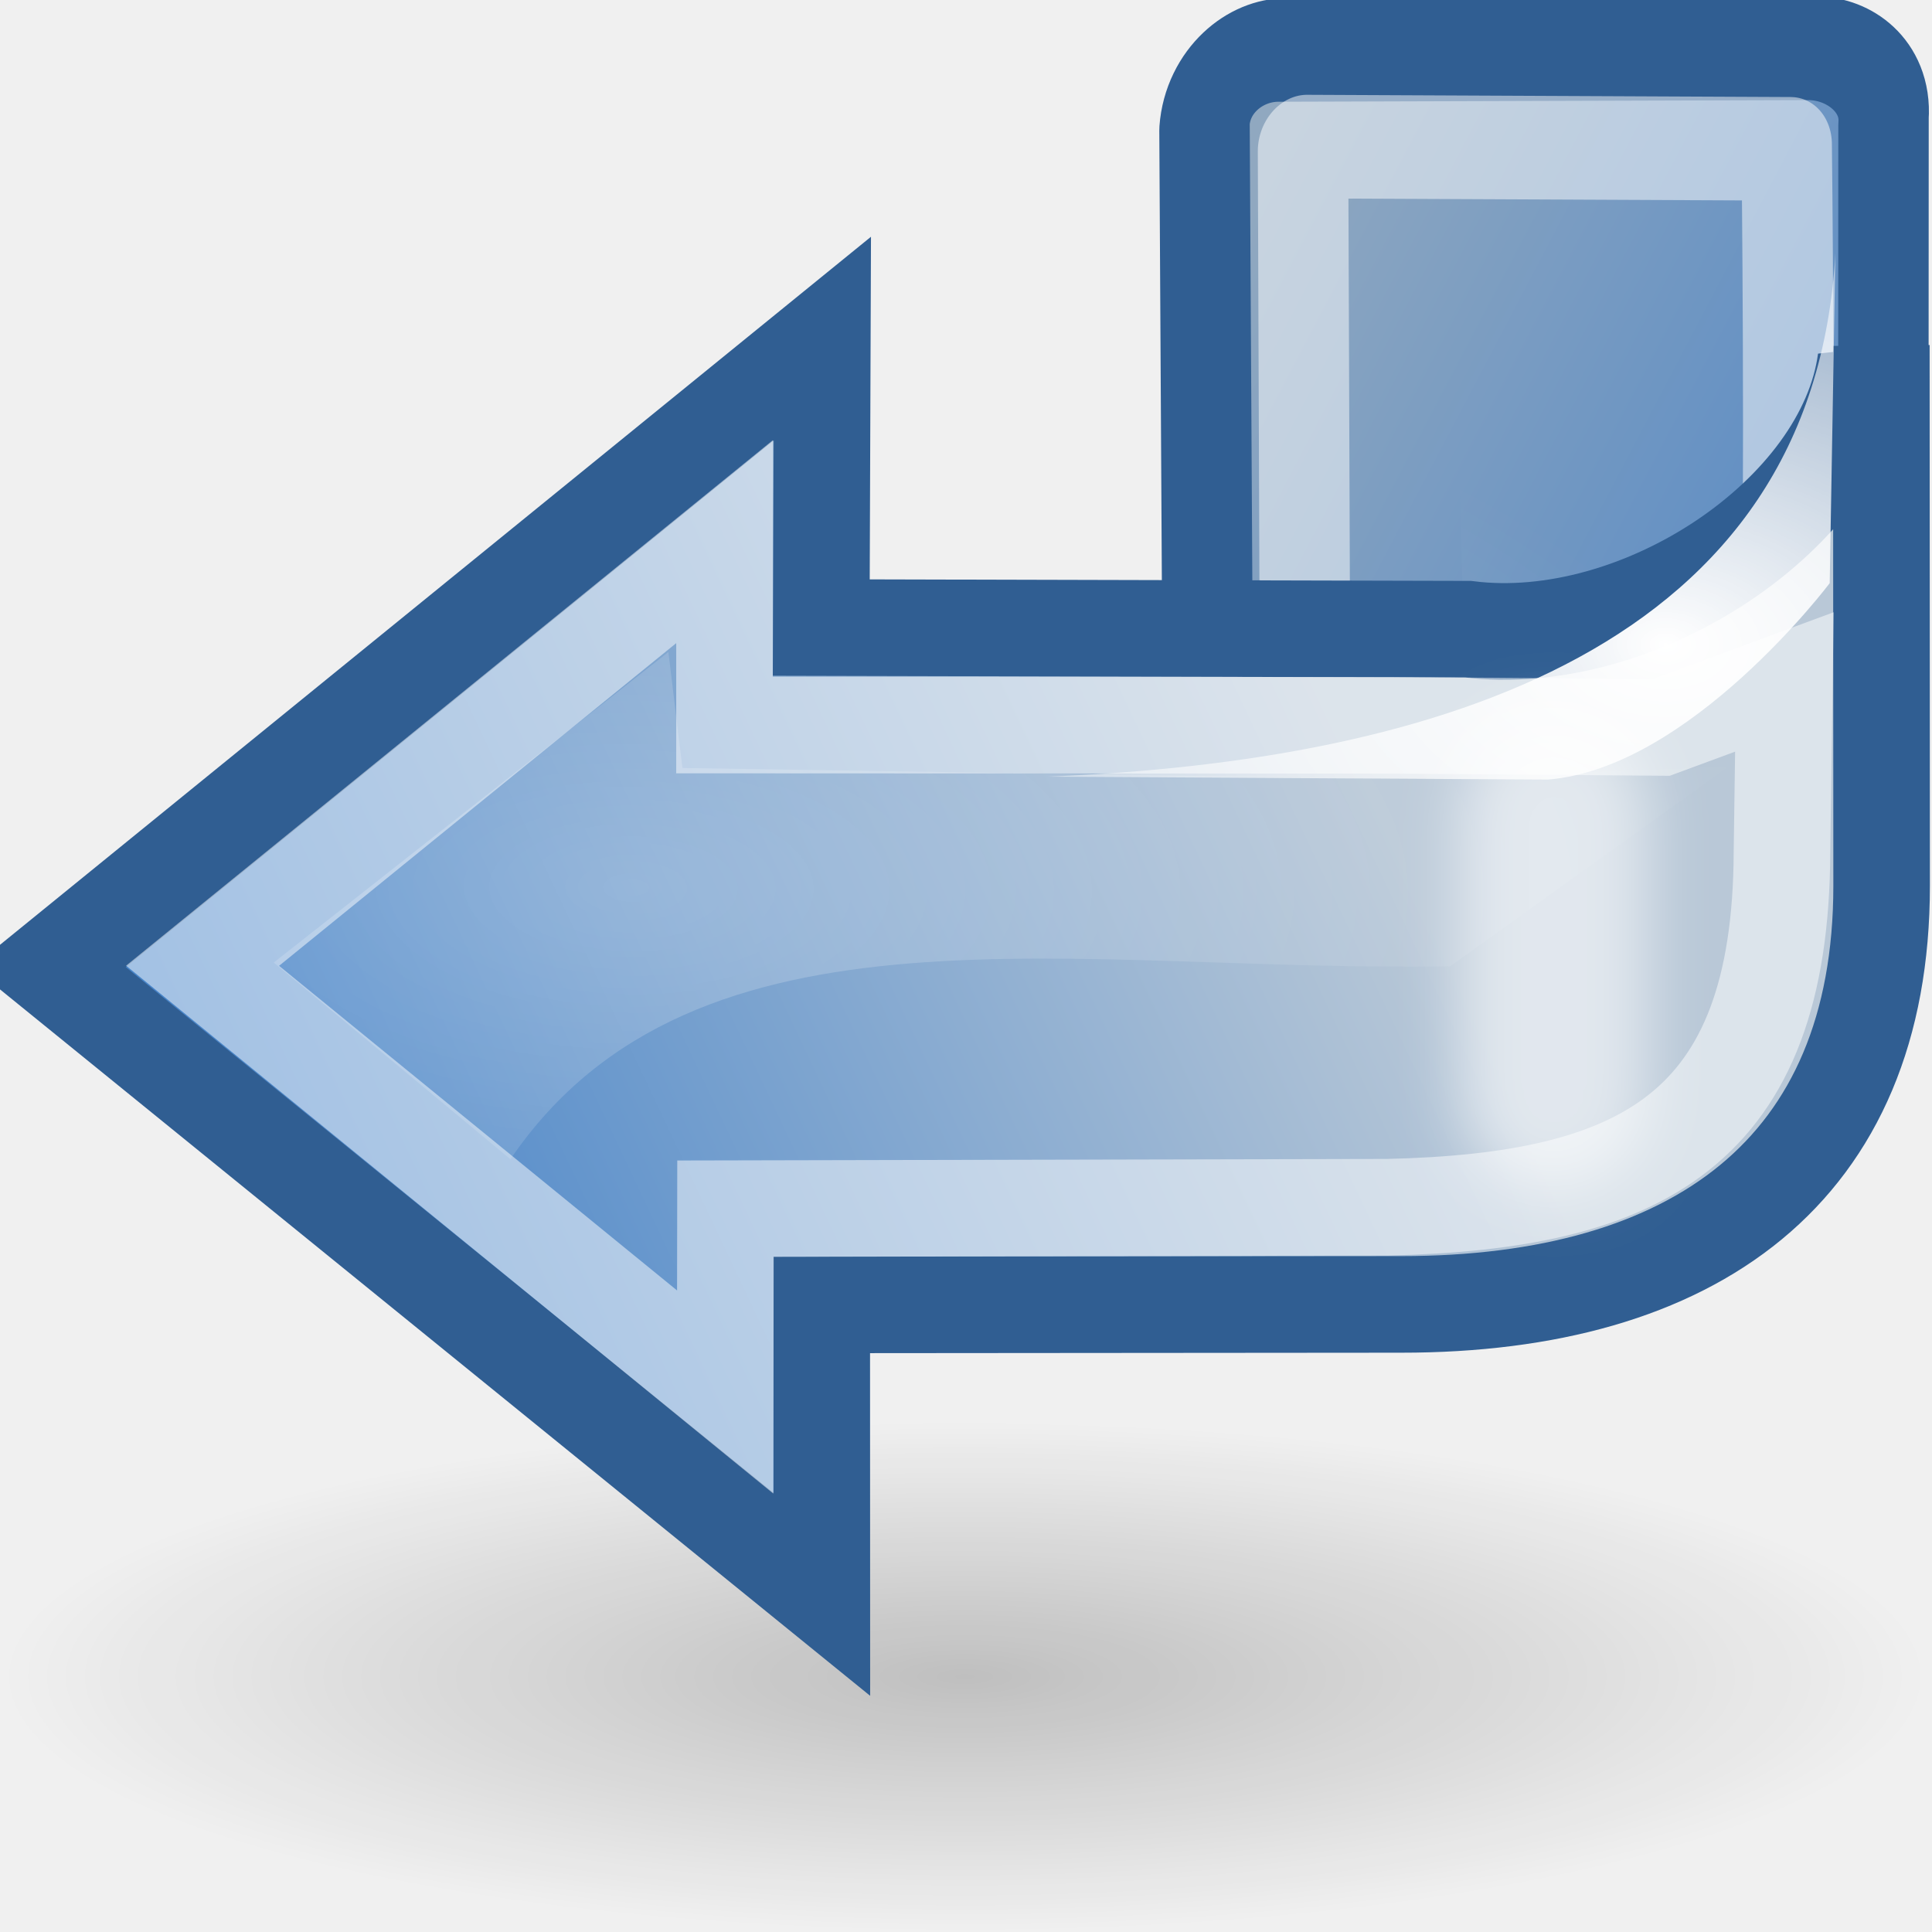
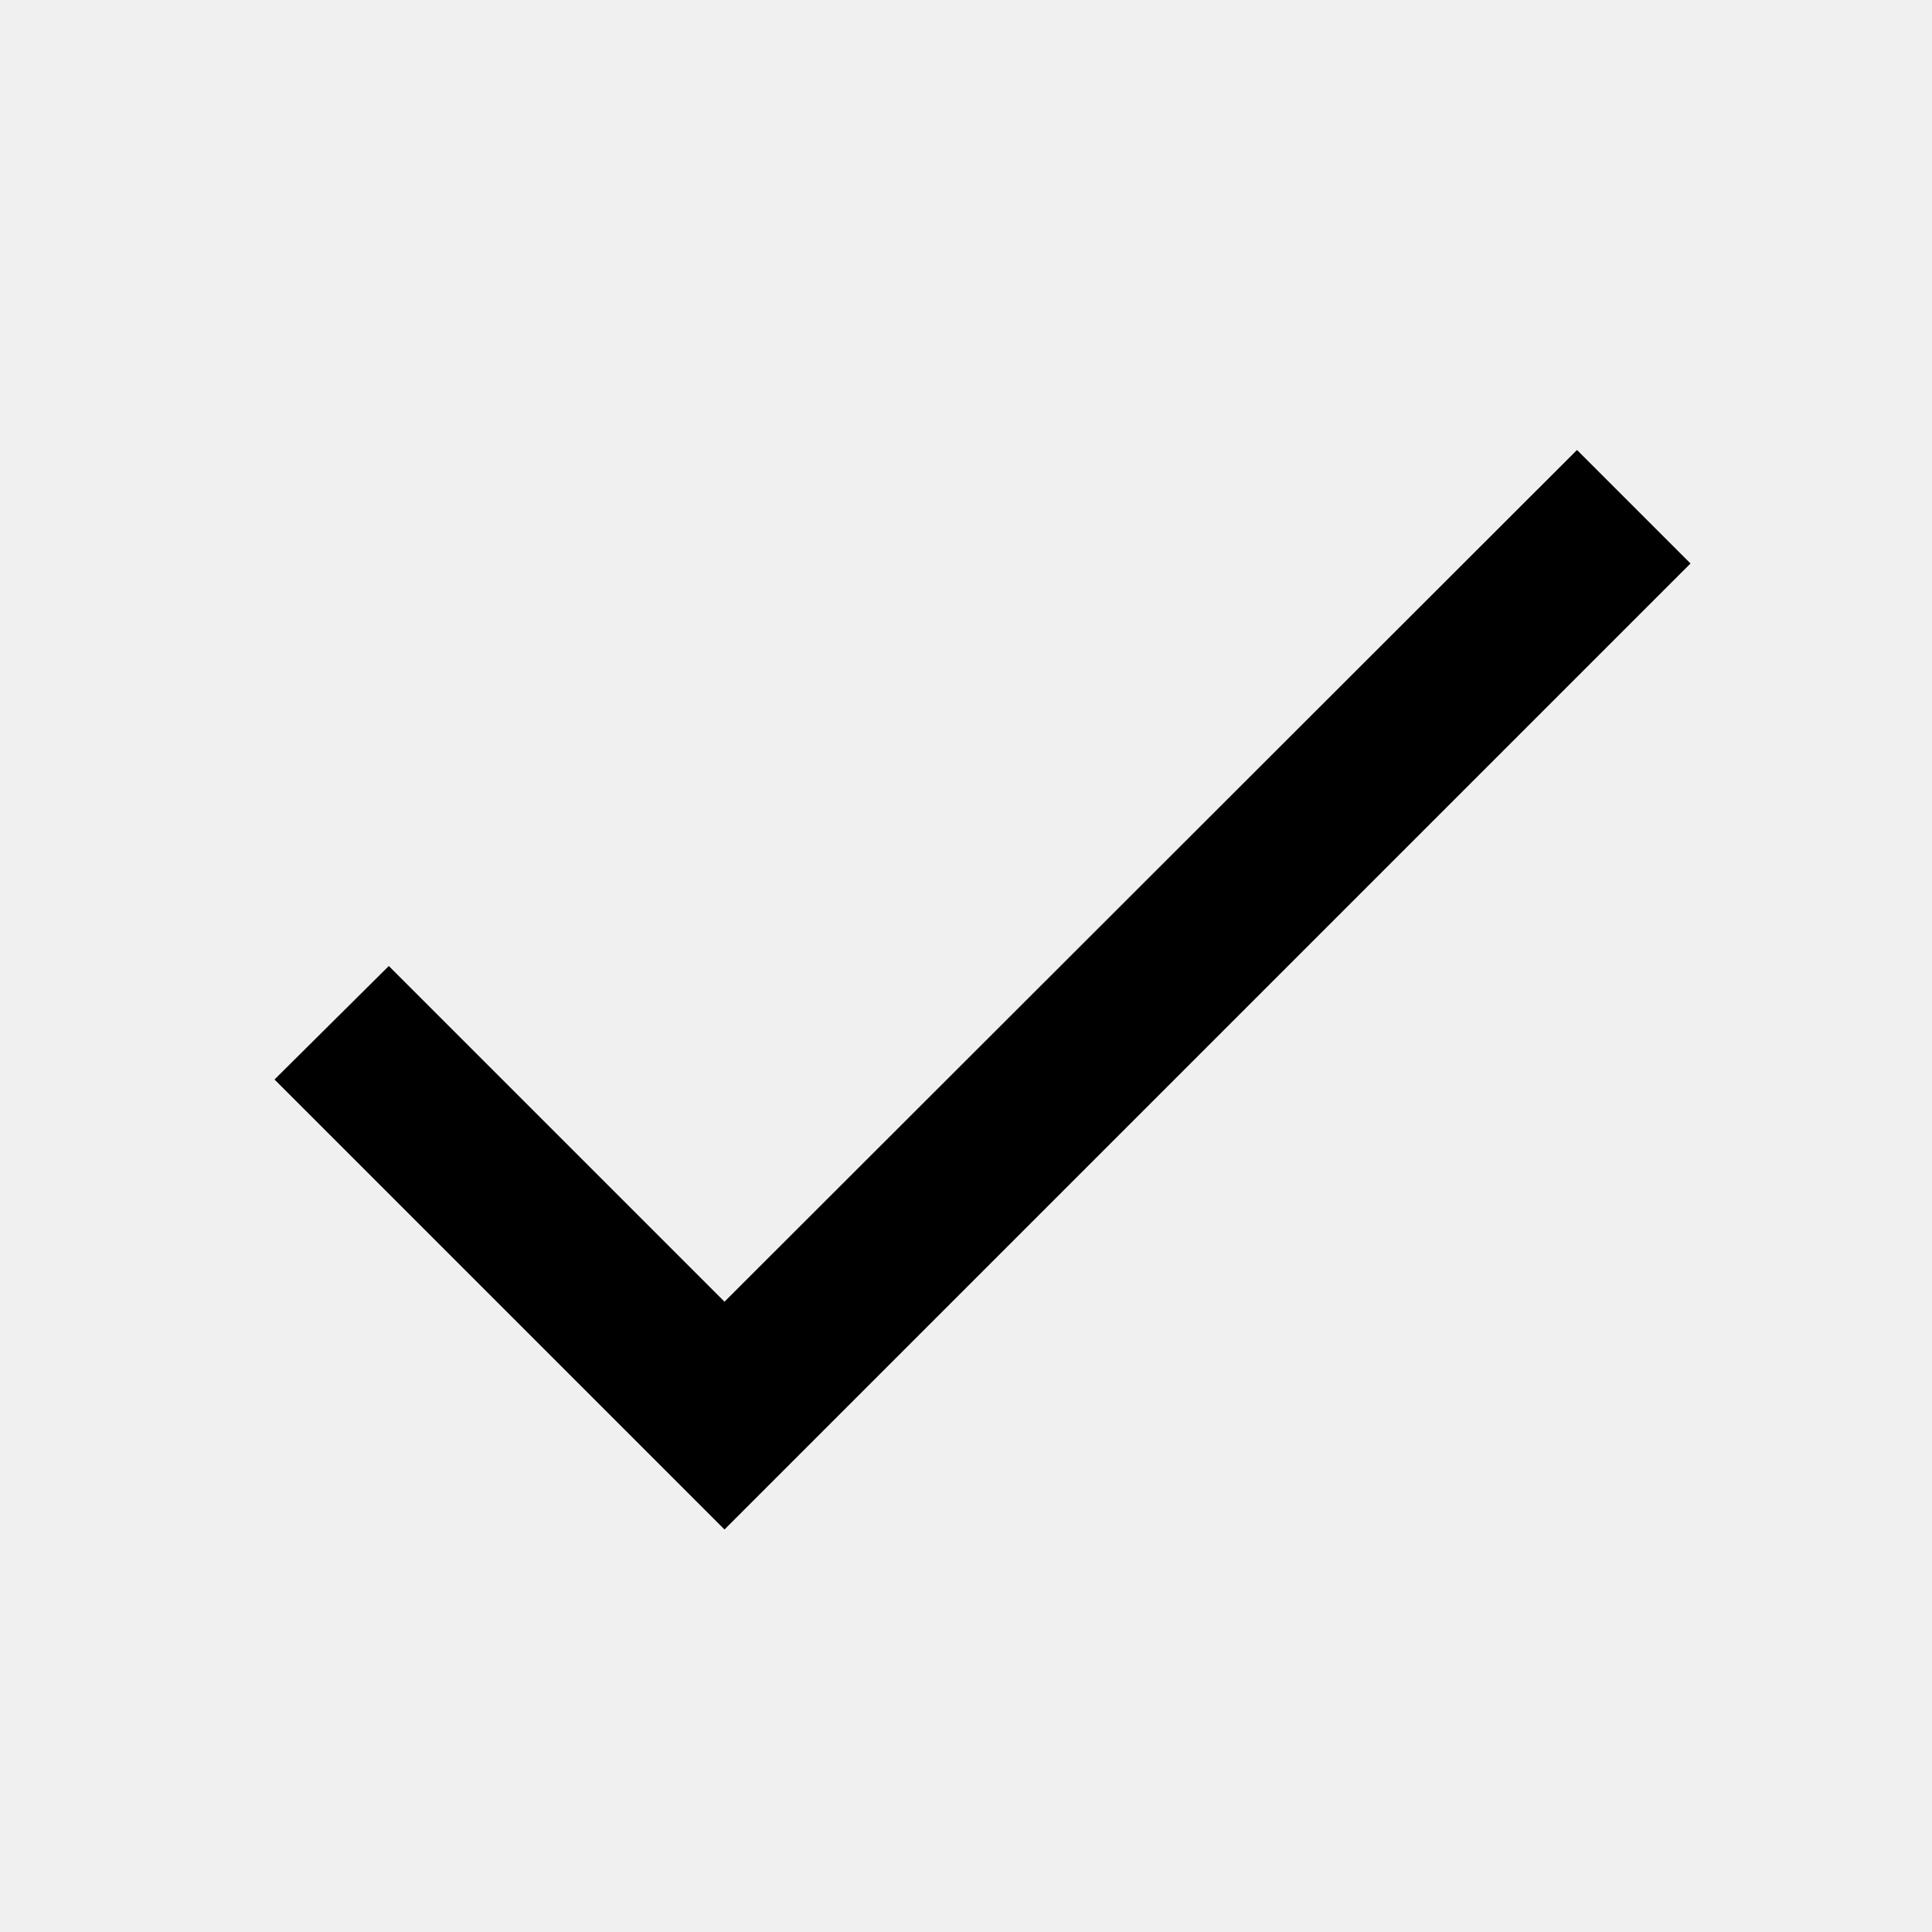
- <svg xmlns="http://www.w3.org/2000/svg" xmlns:xlink="http://www.w3.org/1999/xlink" id="svg11300" height="20" width="20" viewBox="0 0 20 20" version="1.0">
-   <defs id="defs3">
-     <linearGradient id="linearGradient5337">
-       <stop style="stop-color:#ffffff;stop-opacity:1;" offset="0" id="stop5339" />
-       <stop style="stop-color:#ffffff;stop-opacity:0;" offset="1" id="stop5341" />
-     </linearGradient>
-     <radialGradient xlink:href="#linearGradient5315" id="radialGradient5295" gradientUnits="userSpaceOnUse" gradientTransform="matrix(-8.5859521e-4,-0.3652529,-0.7501831,-5.1008979e-3,6.001185,-8.391952)" cx="-140.264" cy="-10.234" fx="-140.264" fy="-10.234" r="16.201" />
-     <linearGradient id="linearGradient3342">
-       <stop style="stop-color:#90a8c0;stop-opacity:1;" offset="0" id="stop3344" />
-       <stop style="stop-color:#588ac4;stop-opacity:1;" offset="1" id="stop3346" />
-     </linearGradient>
-     <linearGradient id="linearGradient5315">
-       <stop style="stop-color:#ffffff;stop-opacity:0.364" offset="0" id="stop5317" />
-       <stop style="stop-color:#ffffff;stop-opacity:0;" offset="1" id="stop5319" />
-     </linearGradient>
-     <radialGradient xlink:href="#linearGradient8650" id="radialGradient7994" cx="16.621" cy="-29.735" fx="16.621" fy="-29.735" r="16.5" gradientTransform="matrix(-2.193185,-5.372224e-4,-2.626836e-4,0.916667,44.5004,59.29963)" gradientUnits="userSpaceOnUse" />
-     <linearGradient id="linearGradient8662">
-       <stop id="stop8664" offset="0" style="stop-color:#000000;stop-opacity:1;" />
-       <stop id="stop8666" offset="1" style="stop-color:#000000;stop-opacity:0;" />
-     </linearGradient>
-     <linearGradient id="linearGradient8650">
-       <stop id="stop8652" offset="0" style="stop-color:#ffffff;stop-opacity:0.701;" />
-       <stop id="stop8654" offset="1" style="stop-color:#ffffff;stop-opacity:0;" />
-     </linearGradient>
-     <radialGradient xlink:href="#linearGradient1731" id="radialGradient1441" gradientUnits="userSpaceOnUse" gradientTransform="matrix(0,0.843022,-1.020168,0,46.39357,1.413854)" cx="34.664" cy="20.321" fx="34.664" fy="20.321" r="16.956" />
-     <radialGradient xlink:href="#linearGradient8662" id="radialGradient1444" gradientUnits="userSpaceOnUse" gradientTransform="matrix(1,0,0,0.536723,0,16.87306)" cx="24.837" cy="36.421" fx="24.837" fy="36.421" r="15.645" />
-     <radialGradient xlink:href="#linearGradient8650" id="radialGradient10491" gradientUnits="userSpaceOnUse" gradientTransform="matrix(0,2.046729,1.55761,0,2.91297,-22.93354)" cx="15.987" cy="1.535" fx="15.987" fy="1.535" r="17.171" />
-     <radialGradient xlink:href="#linearGradient1731" id="radialGradient11961" cx="13.905" cy="36.436" fx="13.905" fy="36.436" r="16.506" gradientTransform="matrix(0.999669,-4.782903e-3,3.785304e-3,0.791668,-0.221863,10.41377)" gradientUnits="userSpaceOnUse" />
-     <linearGradient gradientUnits="userSpaceOnUse" y2="29.62" x2="9.899" y1="10.523" x1="9.899" id="linearGradient1723" xlink:href="#linearGradient1725" />
-     <linearGradient y2="21.214" x2="28.844" y1="18.058" x1="27.906" gradientTransform="translate(-44.14365,-18.7803)" gradientUnits="userSpaceOnUse" id="linearGradient1721" xlink:href="#linearGradient1737" />
-     <linearGradient y2="28" x2="28.625" y1="25.297" x1="28.625" gradientTransform="matrix(1,0,0,0.876289,1.084646,3.151418)" gradientUnits="userSpaceOnUse" id="linearGradient1719" xlink:href="#linearGradient4882" />
-     <linearGradient y2="30.828" x2="28.422" y1="37.766" x1="28.513" gradientTransform="translate(1.084646,0)" gradientUnits="userSpaceOnUse" id="linearGradient1717" xlink:href="#linearGradient4892" />
-     <radialGradient r="7.5" fy="36.909" fx="28.062" cy="36.909" cx="28.062" gradientTransform="matrix(1,0,0,1.28125,1.084646,-9.461426)" gradientUnits="userSpaceOnUse" id="radialGradient1715" xlink:href="#linearGradient4872" />
-     <linearGradient y2="20.906" x2="24.673" y1="20.906" x1="22.062" gradientTransform="translate(1.084646,0)" gradientUnits="userSpaceOnUse" id="linearGradient1713" xlink:href="#linearGradient4910" />
-     <radialGradient r="8.766" fy="67.502" fx="12.576" cy="67.502" cx="12.576" gradientTransform="scale(1.925808,0.519262)" gradientUnits="userSpaceOnUse" id="radialGradient1711" xlink:href="#linearGradient2454" />
-     <linearGradient y2="11.407" x2="17.28" y1="11.54" x1="16.529" gradientTransform="translate(-52.2071,13.3483)" gradientUnits="userSpaceOnUse" id="linearGradient1709" xlink:href="#linearGradient2399" />
-     <linearGradient y2="14.876" x2="20.727" y1="15.23" x1="19.49" gradientTransform="translate(-52.2071,13.3483)" gradientUnits="userSpaceOnUse" id="linearGradient1707" xlink:href="#linearGradient2399" />
-     <linearGradient y2="7.719" x2="21.688" y1="12.094" x1="21.688" gradientTransform="translate(-102.0821,-10.1517)" gradientUnits="userSpaceOnUse" id="linearGradient1705" xlink:href="#linearGradient1731" />
-     <linearGradient id="linearGradient2399">
-       <stop style="stop-color:#ffffff;stop-opacity:1;" offset="0" id="stop2401" />
-       <stop style="stop-color:#ffffff;stop-opacity:0;" offset="1" id="stop2403" />
-     </linearGradient>
-     <linearGradient id="linearGradient4910">
-       <stop style="stop-color:#6a6352;stop-opacity:1;" offset="0" id="stop4912" />
-       <stop style="stop-color:#3b372e;stop-opacity:1;" offset="1" id="stop4914" />
-     </linearGradient>
-     <linearGradient id="linearGradient4892">
-       <stop style="stop-color:#ffffff;stop-opacity:1;" offset="0" id="stop4894" />
-       <stop style="stop-color:#ffffff;stop-opacity:0;" offset="1" id="stop4896" />
-     </linearGradient>
-     <linearGradient id="linearGradient4882">
-       <stop style="stop-color:#e7e5e0;stop-opacity:1;" offset="0" id="stop4884" />
-       <stop style="stop-color:#ffffff;stop-opacity:1;" offset="1" id="stop4886" />
-     </linearGradient>
-     <linearGradient id="linearGradient4872">
-       <stop style="stop-color:#e5d28f;stop-opacity:1;" offset="0" id="stop4874" />
-       <stop style="stop-color:#ab8f2a;stop-opacity:1;" offset="1" id="stop4876" />
-     </linearGradient>
-     <linearGradient id="linearGradient2454">
-       <stop style="stop-color:#000000;stop-opacity:1;" offset="0" id="stop2456" />
-       <stop style="stop-color:#000000;stop-opacity:0;" offset="1" id="stop2458" />
-     </linearGradient>
-     <radialGradient gradientUnits="userSpaceOnUse" gradientTransform="matrix(1,-2.301335e-6,-6.522924e-8,0.297873,3.664127e-2,28.97356)" r="23.5" fy="40.375" fx="23.963" cy="40.375" cx="23.963" id="radialGradient2801" xlink:href="#linearGradient2795" />
-     <radialGradient gradientUnits="userSpaceOnUse" gradientTransform="matrix(2.433191,0.47803,-0.122315,0.689847,-471.9676,-99.8799)" r="20" fy="16.235" fx="197.48" cy="16.235" cx="197.48" id="radialGradient2303" xlink:href="#linearGradient2295" />
-     <linearGradient gradientTransform="matrix(1,0,0,0.998304,-190,-22.89582)" gradientUnits="userSpaceOnUse" y2="56.877" x2="207.717" y1="62" x1="207.717" id="linearGradient4224" xlink:href="#linearGradient4218" />
-     <linearGradient gradientTransform="matrix(1,0,0,0.975295,-190,-22.63779)" gradientUnits="userSpaceOnUse" y2="64.947" x2="221.399" y1="64.193" x1="221.399" id="linearGradient4093" xlink:href="#linearGradient4087" />
-     <linearGradient gradientTransform="matrix(1,0,0,0.975295,-190,-22.63779)" gradientUnits="userSpaceOnUse" y2="64.954" x2="206.507" y1="63.915" x1="206.47" id="linearGradient4085" xlink:href="#linearGradient4079" />
-     <radialGradient gradientUnits="userSpaceOnUse" gradientTransform="matrix(0.899437,-1.184496e-5,0,8.969057e-2,-168.5196,34.65516)" r="21" fy="61.017" fx="210.765" cy="61.017" cx="210.765" id="radialGradient4071" xlink:href="#linearGradient4065" />
-     <linearGradient gradientTransform="matrix(1.002741,0,0,0.998021,-190.5863,-21.88717)" gradientUnits="userSpaceOnUse" y2="54.871" x2="218.194" y1="29.854" x1="198.253" id="linearGradient4053" xlink:href="#linearGradient2829" />
-     <linearGradient gradientTransform="matrix(0.999057,0,0,1.151023,-189.7906,-31.17189)" gradientUnits="userSpaceOnUse" y2="57.287" x2="217.75" y1="60.958" x1="217.75" id="linearGradient2289" xlink:href="#linearGradient2283" />
-     <linearGradient gradientTransform="matrix(0.999057,0,0,1.151023,-189.7906,-31.17189)" gradientUnits="userSpaceOnUse" y2="57.312" x2="219.625" y1="61.282" x1="219.625" id="linearGradient2281" xlink:href="#linearGradient2275" />
-     <linearGradient gradientTransform="matrix(0.999602,0,0,0.961422,-189.9119,-20.92669)" gradientUnits="userSpaceOnUse" y2="69.14" x2="192.618" y1="44.316" x1="192.618" id="linearGradient2213" xlink:href="#linearGradient2207" />
-     <linearGradient id="linearGradient2207">
-       <stop id="stop2209" offset="0" style="stop-color:#ffffff;stop-opacity:1;" />
-       <stop id="stop2211" offset="1" style="stop-color:#ffffff;stop-opacity:0;" />
-     </linearGradient>
-     <linearGradient id="linearGradient2275">
-       <stop id="stop2277" offset="0" style="stop-color:#555753" />
-       <stop id="stop2279" offset="1" style="stop-color:#2e3436" />
-     </linearGradient>
-     <linearGradient id="linearGradient2283">
-       <stop id="stop2285" offset="0" style="stop-color:#555753" />
-       <stop id="stop2287" offset="1" style="stop-color:#2e3436" />
-     </linearGradient>
-     <linearGradient id="linearGradient4065">
-       <stop id="stop4067" offset="0" style="stop-color:#d3d7cf" />
-       <stop id="stop4069" offset="1" style="stop-color:#555753" />
-     </linearGradient>
-     <linearGradient id="linearGradient4079">
-       <stop id="stop4081" offset="0" style="stop-color:#555753" />
-       <stop id="stop4083" offset="1" style="stop-color:#555753;stop-opacity:0;" />
-     </linearGradient>
-     <linearGradient id="linearGradient4087">
-       <stop id="stop4089" offset="0" style="stop-color:#555753" />
-       <stop id="stop4091" offset="1" style="stop-color:#2e3436;stop-opacity:0;" />
-     </linearGradient>
-     <linearGradient id="linearGradient4218">
-       <stop id="stop4220" offset="0" style="stop-color:#ffffff;stop-opacity:1;" />
-       <stop id="stop4222" offset="1" style="stop-color:#ffffff;stop-opacity:0;" />
-     </linearGradient>
-     <linearGradient id="linearGradient2295">
-       <stop id="stop2297" offset="0" style="stop-color:#ffffff;stop-opacity:1;" />
-       <stop id="stop2299" offset="1" style="stop-color:#ffffff;stop-opacity:0;" />
-     </linearGradient>
-     <linearGradient id="linearGradient2795">
-       <stop id="stop2797" offset="0" style="stop-color:#000000;stop-opacity:1;" />
-       <stop id="stop2799" offset="1" style="stop-color:#000000;stop-opacity:0;" />
-     </linearGradient>
-     <linearGradient id="linearGradient2829">
-       <stop style="stop-color:#babdb6" offset="0" id="stop2831" />
-       <stop style="stop-color:#eeeeec" offset="1" id="stop2833" />
-     </linearGradient>
-     <linearGradient id="linearGradient1725">
-       <stop style="stop-color:#555753" offset="0" id="stop1727" />
-       <stop style="stop-color:#babdb6" offset="1" id="stop1729" />
-     </linearGradient>
-     <linearGradient id="linearGradient1731">
-       <stop id="stop1733" offset="0" style="stop-color:#b9c8d7;stop-opacity:1;" />
-       <stop id="stop1735" offset="1" style="stop-color:#246fc4;stop-opacity:1;" />
-     </linearGradient>
-     <linearGradient id="linearGradient1737">
-       <stop id="stop1739" offset="0" style="stop-color:#f57900" />
-       <stop id="stop1741" offset="1" style="stop-color:#ce5c00" />
-     </linearGradient>
-     <radialGradient xlink:href="#linearGradient1731" id="radialGradient1527" gradientUnits="userSpaceOnUse" gradientTransform="matrix(0.843022,0,0,1.020168,4.41386,0.60644)" cx="22.588" cy="34.463" fx="22.588" fy="34.463" r="16.956" />
-     <linearGradient id="linearGradient1507">
-       <stop id="stop1509" offset="0" style="stop-color:#f57900" />
-       <stop id="stop1511" offset="1" style="stop-color:#ce5c00" />
-     </linearGradient>
-     <radialGradient r="17.171" fy="1.535" fx="15.987" cy="1.535" cx="15.987" gradientTransform="matrix(0,-2.046729,-1.55761,0,44.11559,66.93275)" gradientUnits="userSpaceOnUse" id="radialGradient1471" xlink:href="#linearGradient8650" />
-     <radialGradient r="16.956" fy="20.494" fx="35.293" cy="20.494" cx="35.293" gradientTransform="matrix(0,-0.843022,1.020168,0,0.606436,42.58614)" gradientUnits="userSpaceOnUse" id="radialGradient1469" xlink:href="#linearGradient1731" />
-     <radialGradient r="15.645" fy="36.421" fx="24.837" cy="36.421" cx="24.837" gradientTransform="matrix(1,0,0,0.536723,0,16.87306)" gradientUnits="userSpaceOnUse" id="radialGradient1503" xlink:href="#linearGradient8662" />
-     <linearGradient id="linearGradient1810">
-       <stop style="stop-color:#f57900" offset="0" id="stop1812" />
-       <stop style="stop-color:#ce5c00" offset="1" id="stop1814" />
-     </linearGradient>
-     <linearGradient id="linearGradient1756">
-       <stop style="stop-color:#555753" offset="0" id="stop1758" />
-       <stop style="stop-color:#2e3436" offset="1" id="stop1760" />
-     </linearGradient>
-     <linearGradient id="linearGradient1750">
-       <stop style="stop-color:#555753" offset="0" id="stop1752" />
-       <stop style="stop-color:#2e3436" offset="1" id="stop1754" />
-     </linearGradient>
-     <linearGradient xlink:href="#linearGradient2207" id="linearGradient1742" x1="192.618" y1="44.316" x2="192.618" y2="69.14" gradientUnits="userSpaceOnUse" gradientTransform="matrix(0.999602,0,0,0.961422,-189.9119,-20.92669)" />
-     <linearGradient xlink:href="#linearGradient2275" id="linearGradient1740" x1="219.625" y1="61.282" x2="219.625" y2="57.312" gradientUnits="userSpaceOnUse" gradientTransform="matrix(0.999057,0,0,1.151023,-189.7906,-31.17189)" />
-     <linearGradient xlink:href="#linearGradient2283" id="linearGradient1738" x1="217.75" y1="60.958" x2="217.75" y2="57.287" gradientUnits="userSpaceOnUse" gradientTransform="matrix(0.999057,0,0,1.151023,-189.7906,-31.17189)" />
-     <linearGradient xlink:href="#linearGradient2829" id="linearGradient1736" x1="198.253" y1="29.854" x2="218.194" y2="54.871" gradientUnits="userSpaceOnUse" gradientTransform="matrix(1.002741,0,0,0.998021,-190.5863,-21.88717)" />
-     <radialGradient xlink:href="#linearGradient4065" id="radialGradient1734" cx="210.765" cy="61.017" fx="210.765" fy="61.017" r="21" gradientTransform="matrix(0.899437,-1.184496e-5,0,8.969057e-2,-168.5196,34.65516)" gradientUnits="userSpaceOnUse" />
-     <linearGradient xlink:href="#linearGradient4079" id="linearGradient1732" x1="206.47" y1="63.915" x2="206.507" y2="64.954" gradientUnits="userSpaceOnUse" gradientTransform="matrix(1,0,0,0.975295,-190,-22.63779)" />
-     <linearGradient xlink:href="#linearGradient4087" id="linearGradient1730" x1="221.399" y1="64.193" x2="221.399" y2="64.947" gradientUnits="userSpaceOnUse" gradientTransform="matrix(1,0,0,0.975295,-190,-22.63779)" />
-     <linearGradient xlink:href="#linearGradient4218" id="linearGradient1728" x1="207.717" y1="62" x2="207.717" y2="56.877" gradientUnits="userSpaceOnUse" gradientTransform="matrix(1,0,0,0.998304,-190,-22.89582)" />
-     <radialGradient xlink:href="#linearGradient2295" id="radialGradient1726" cx="197.48" cy="16.235" fx="197.48" fy="16.235" r="20" gradientTransform="matrix(2.433191,0.47803,-0.122315,0.689847,-471.9676,-99.8799)" gradientUnits="userSpaceOnUse" />
-     <radialGradient xlink:href="#linearGradient2795" id="radialGradient1724" cx="23.963" cy="40.375" fx="23.963" fy="40.375" r="23.5" gradientTransform="matrix(1,-2.301335e-6,-6.522924e-8,0.297873,3.664127e-2,28.97356)" gradientUnits="userSpaceOnUse" />
-     <linearGradient id="linearGradient1712">
-       <stop id="stop1714" offset="0" style="stop-color:#e5d28f;stop-opacity:1;" />
-       <stop id="stop1716" offset="1" style="stop-color:#ab8f2a;stop-opacity:1;" />
-     </linearGradient>
-     <linearGradient id="linearGradient1706">
-       <stop id="stop1708" offset="0" style="stop-color:#e7e5e0;stop-opacity:1;" />
-       <stop id="stop1710" offset="1" style="stop-color:#ffffff;stop-opacity:1;" />
-     </linearGradient>
-     <linearGradient id="linearGradient1693">
-       <stop id="stop1695" offset="0" style="stop-color:#6a6352;stop-opacity:1;" />
-       <stop id="stop1697" offset="1" style="stop-color:#3b372e;stop-opacity:1;" />
-     </linearGradient>
-     <linearGradient xlink:href="#linearGradient1731" id="linearGradient1685" gradientUnits="userSpaceOnUse" gradientTransform="translate(-102.0821,-10.1517)" x1="21.688" y1="12.094" x2="21.688" y2="7.719" />
-     <linearGradient xlink:href="#linearGradient2399" id="linearGradient1683" gradientUnits="userSpaceOnUse" gradientTransform="translate(-52.2071,13.3483)" x1="19.49" y1="15.23" x2="20.727" y2="14.876" />
-     <linearGradient xlink:href="#linearGradient2399" id="linearGradient1681" gradientUnits="userSpaceOnUse" gradientTransform="translate(-52.2071,13.3483)" x1="16.529" y1="11.54" x2="17.28" y2="11.407" />
-     <radialGradient xlink:href="#linearGradient2454" id="radialGradient1679" gradientUnits="userSpaceOnUse" gradientTransform="scale(1.925808,0.519262)" cx="12.576" cy="67.502" fx="12.576" fy="67.502" r="8.766" />
-     <linearGradient xlink:href="#linearGradient4910" id="linearGradient1677" gradientUnits="userSpaceOnUse" gradientTransform="translate(1.084646,0)" x1="22.062" y1="20.906" x2="24.673" y2="20.906" />
-     <radialGradient xlink:href="#linearGradient4872" id="radialGradient1675" gradientUnits="userSpaceOnUse" gradientTransform="matrix(1,0,0,1.28125,1.084646,-9.461426)" cx="28.062" cy="36.909" fx="28.062" fy="36.909" r="7.5" />
-     <linearGradient xlink:href="#linearGradient4892" id="linearGradient1673" gradientUnits="userSpaceOnUse" gradientTransform="translate(1.084646,0)" x1="28.513" y1="37.766" x2="28.422" y2="30.828" />
-     <linearGradient xlink:href="#linearGradient4882" id="linearGradient1671" gradientUnits="userSpaceOnUse" gradientTransform="matrix(1,0,0,0.876289,1.084646,3.151418)" x1="28.625" y1="25.297" x2="28.625" y2="28" />
-     <linearGradient xlink:href="#linearGradient1737" id="linearGradient1669" gradientUnits="userSpaceOnUse" gradientTransform="translate(-44.14365,-18.7803)" x1="27.906" y1="18.058" x2="28.844" y2="21.214" />
-     <linearGradient xlink:href="#linearGradient1725" id="linearGradient1667" x1="9.899" y1="10.523" x2="9.899" y2="29.62" gradientUnits="userSpaceOnUse" />
-     <radialGradient gradientUnits="userSpaceOnUse" gradientTransform="matrix(0.999669,-4.782903e-3,3.785304e-3,0.791668,-0.221863,10.41377)" r="16.506" fy="36.436" fx="13.905" cy="36.436" cx="13.905" id="radialGradient1665" xlink:href="#linearGradient1731" />
-     <radialGradient r="17.171" fy="1.535" fx="15.987" cy="1.535" cx="15.987" gradientTransform="matrix(0,2.046729,1.55761,0,2.91297,-22.93354)" gradientUnits="userSpaceOnUse" id="radialGradient1663" xlink:href="#linearGradient8650" />
-     <radialGradient r="15.645" fy="36.421" fx="24.837" cy="36.421" cx="24.837" gradientTransform="matrix(1,0,0,0.536723,0,16.87306)" gradientUnits="userSpaceOnUse" id="radialGradient1661" xlink:href="#linearGradient8662" />
-     <radialGradient r="16.956" fy="20.321" fx="34.664" cy="20.321" cx="34.664" gradientTransform="matrix(0,0.843022,-1.020168,0,46.39357,1.413854)" gradientUnits="userSpaceOnUse" id="radialGradient1659" xlink:href="#linearGradient1731" />
-     <radialGradient gradientUnits="userSpaceOnUse" gradientTransform="matrix(-2.193185,-5.372224e-4,-2.626836e-4,0.916667,44.5004,59.29963)" r="16.5" fy="-29.735" fx="16.621" cy="-29.735" cx="16.621" id="radialGradient1645" xlink:href="#linearGradient8650" />
-     <radialGradient xlink:href="#linearGradient8662" id="radialGradient1831" gradientUnits="userSpaceOnUse" gradientTransform="matrix(1,0,0,0.536723,0,16.87306)" cx="24.837" cy="36.421" fx="24.837" fy="36.421" r="15.645" />
-     <linearGradient xlink:href="#linearGradient1731" id="linearGradient2881" x1="-105.292" y1="10.854" x2="-68.69" y2="10.854" gradientUnits="userSpaceOnUse" />
-     <radialGradient xlink:href="#linearGradient8650" id="radialGradient3814" cx="-128.093" cy="-6.72" fx="-128.093" fy="-6.72" r="16.201" gradientTransform="matrix(-1.816359,-3.649306e-3,4.950766e-3,-2.458037,-327.6983,-22.2003)" gradientUnits="userSpaceOnUse" />
-     <linearGradient xlink:href="#linearGradient1731" id="linearGradient1455" gradientUnits="userSpaceOnUse" x1="-105.292" y1="10.854" x2="-68.69" y2="10.854" />
-     <radialGradient xlink:href="#linearGradient8650" id="radialGradient1457" gradientUnits="userSpaceOnUse" gradientTransform="matrix(-1.816359,-3.649306e-3,4.950766e-3,-2.458037,-327.6983,-22.2003)" cx="-128.093" cy="-6.72" fx="-128.093" fy="-6.72" r="16.201" />
-     <linearGradient id="linearGradient1724">
-       <stop style="stop-color:#f57900" offset="0" id="stop1726" />
-       <stop style="stop-color:#ce5c00" offset="1" id="stop1728" />
-     </linearGradient>
-     <linearGradient id="linearGradient1668">
-       <stop style="stop-color:#555753" offset="0" id="stop1670" />
-       <stop style="stop-color:#2e3436" offset="1" id="stop1672" />
-     </linearGradient>
-     <linearGradient id="linearGradient1662">
-       <stop style="stop-color:#555753" offset="0" id="stop1664" />
-       <stop style="stop-color:#2e3436" offset="1" id="stop1666" />
-     </linearGradient>
-     <linearGradient xlink:href="#linearGradient2207" id="linearGradient1654" x1="192.618" y1="44.316" x2="192.618" y2="69.14" gradientUnits="userSpaceOnUse" gradientTransform="matrix(0.999602,0,0,0.961422,-189.9119,-20.92669)" />
-     <linearGradient xlink:href="#linearGradient2275" id="linearGradient1652" x1="219.625" y1="61.282" x2="219.625" y2="57.312" gradientUnits="userSpaceOnUse" gradientTransform="matrix(0.999057,0,0,1.151023,-189.7906,-31.17189)" />
-     <linearGradient xlink:href="#linearGradient2283" id="linearGradient1650" x1="217.75" y1="60.958" x2="217.75" y2="57.287" gradientUnits="userSpaceOnUse" gradientTransform="matrix(0.999057,0,0,1.151023,-189.7906,-31.17189)" />
-     <linearGradient xlink:href="#linearGradient2829" id="linearGradient1648" x1="198.253" y1="29.854" x2="218.194" y2="54.871" gradientUnits="userSpaceOnUse" gradientTransform="matrix(1.002741,0,0,0.998021,-190.5863,-21.88717)" />
-     <radialGradient xlink:href="#linearGradient4065" id="radialGradient1646" cx="210.765" cy="61.017" fx="210.765" fy="61.017" r="21" gradientTransform="matrix(0.899437,-1.184496e-5,0,8.969057e-2,-168.5196,34.65516)" gradientUnits="userSpaceOnUse" />
-     <linearGradient xlink:href="#linearGradient4079" id="linearGradient1644" x1="206.47" y1="63.915" x2="206.507" y2="64.954" gradientUnits="userSpaceOnUse" gradientTransform="matrix(1,0,0,0.975295,-190,-22.63779)" />
-     <linearGradient xlink:href="#linearGradient4087" id="linearGradient1642" x1="221.399" y1="64.193" x2="221.399" y2="64.947" gradientUnits="userSpaceOnUse" gradientTransform="matrix(1,0,0,0.975295,-190,-22.63779)" />
-     <linearGradient xlink:href="#linearGradient4218" id="linearGradient1640" x1="207.717" y1="62" x2="207.717" y2="56.877" gradientUnits="userSpaceOnUse" gradientTransform="matrix(1,0,0,0.998304,-190,-22.89582)" />
-     <radialGradient xlink:href="#linearGradient2295" id="radialGradient1638" cx="197.48" cy="16.235" fx="197.48" fy="16.235" r="20" gradientTransform="matrix(2.433191,0.47803,-0.122315,0.689847,-471.9676,-99.8799)" gradientUnits="userSpaceOnUse" />
-     <radialGradient xlink:href="#linearGradient2795" id="radialGradient1636" cx="23.963" cy="40.375" fx="23.963" fy="40.375" r="23.5" gradientTransform="matrix(1,-2.301335e-6,-6.522924e-8,0.297873,3.664127e-2,28.97356)" gradientUnits="userSpaceOnUse" />
-     <linearGradient id="linearGradient1624">
-       <stop id="stop1626" offset="0" style="stop-color:#e5d28f;stop-opacity:1;" />
-       <stop id="stop1628" offset="1" style="stop-color:#ab8f2a;stop-opacity:1;" />
-     </linearGradient>
-     <linearGradient id="linearGradient1618">
-       <stop id="stop1620" offset="0" style="stop-color:#e7e5e0;stop-opacity:1;" />
-       <stop id="stop1622" offset="1" style="stop-color:#ffffff;stop-opacity:1;" />
-     </linearGradient>
-     <linearGradient id="linearGradient1606">
-       <stop id="stop1608" offset="0" style="stop-color:#6a6352;stop-opacity:1;" />
-       <stop id="stop1610" offset="1" style="stop-color:#3b372e;stop-opacity:1;" />
-     </linearGradient>
-     <linearGradient xlink:href="#linearGradient1731" id="linearGradient1598" gradientUnits="userSpaceOnUse" gradientTransform="translate(-102.0821,-10.1517)" x1="21.688" y1="12.094" x2="21.688" y2="7.719" />
-     <linearGradient xlink:href="#linearGradient2399" id="linearGradient1596" gradientUnits="userSpaceOnUse" gradientTransform="translate(-52.2071,13.3483)" x1="19.49" y1="15.23" x2="20.727" y2="14.876" />
-     <linearGradient xlink:href="#linearGradient2399" id="linearGradient1594" gradientUnits="userSpaceOnUse" gradientTransform="translate(-52.2071,13.3483)" x1="16.529" y1="11.54" x2="17.28" y2="11.407" />
-     <radialGradient xlink:href="#linearGradient2454" id="radialGradient1592" gradientUnits="userSpaceOnUse" gradientTransform="scale(1.925808,0.519262)" cx="12.576" cy="67.502" fx="12.576" fy="67.502" r="8.766" />
-     <linearGradient xlink:href="#linearGradient4910" id="linearGradient1590" gradientUnits="userSpaceOnUse" gradientTransform="translate(1.084646,0)" x1="22.062" y1="20.906" x2="24.673" y2="20.906" />
-     <radialGradient xlink:href="#linearGradient4872" id="radialGradient1588" gradientUnits="userSpaceOnUse" gradientTransform="matrix(1,0,0,1.28125,1.084646,-9.461426)" cx="28.062" cy="36.909" fx="28.062" fy="36.909" r="7.5" />
-     <linearGradient xlink:href="#linearGradient4892" id="linearGradient1586" gradientUnits="userSpaceOnUse" gradientTransform="translate(1.084646,0)" x1="28.513" y1="37.766" x2="28.422" y2="30.828" />
-     <linearGradient xlink:href="#linearGradient4882" id="linearGradient1584" gradientUnits="userSpaceOnUse" gradientTransform="matrix(1,0,0,0.876289,1.084646,3.151418)" x1="28.625" y1="25.297" x2="28.625" y2="28" />
-     <linearGradient xlink:href="#linearGradient1737" id="linearGradient1582" gradientUnits="userSpaceOnUse" gradientTransform="translate(-44.14365,-18.7803)" x1="27.906" y1="18.058" x2="28.844" y2="21.214" />
-     <linearGradient xlink:href="#linearGradient1725" id="linearGradient1580" x1="9.899" y1="10.523" x2="9.899" y2="29.62" gradientUnits="userSpaceOnUse" />
-     <radialGradient gradientUnits="userSpaceOnUse" gradientTransform="matrix(0.999669,-4.782903e-3,3.785304e-3,0.791668,-0.221863,10.41377)" r="16.506" fy="36.436" fx="13.905" cy="36.436" cx="13.905" id="radialGradient1578" xlink:href="#linearGradient1731" />
-     <radialGradient r="17.171" fy="1.535" fx="15.987" cy="1.535" cx="15.987" gradientTransform="matrix(0,2.046729,1.55761,0,2.91297,-22.93354)" gradientUnits="userSpaceOnUse" id="radialGradient1576" xlink:href="#linearGradient8650" />
-     <radialGradient r="15.645" fy="36.421" fx="24.837" cy="36.421" cx="24.837" gradientTransform="matrix(1,0,0,0.536723,0,16.87306)" gradientUnits="userSpaceOnUse" id="radialGradient1574" xlink:href="#linearGradient8662" />
-     <radialGradient r="16.956" fy="20.321" fx="34.664" cy="20.321" cx="34.664" gradientTransform="matrix(0,0.843022,-1.020168,0,46.39357,1.413854)" gradientUnits="userSpaceOnUse" id="radialGradient1572" xlink:href="#linearGradient1731" />
-     <radialGradient gradientUnits="userSpaceOnUse" gradientTransform="matrix(-2.193185,-5.372224e-4,-2.626836e-4,0.916667,44.5004,59.29963)" r="16.5" fy="-29.735" fx="16.621" cy="-29.735" cx="16.621" id="radialGradient1558" xlink:href="#linearGradient8650" />
-     <radialGradient xlink:href="#linearGradient8662" id="radialGradient1749" gradientUnits="userSpaceOnUse" gradientTransform="matrix(1,0,0,0.536723,0,16.87306)" cx="24.837" cy="36.421" fx="24.837" fy="36.421" r="15.645" />
-     <radialGradient xlink:href="#linearGradient8662" id="radialGradient4418" gradientUnits="userSpaceOnUse" gradientTransform="matrix(1,0,0,0.536723,0,16.87306)" cx="24.837" cy="36.421" fx="24.837" fy="36.421" r="15.645" />
-     <linearGradient xlink:href="#linearGradient1731" id="linearGradient2386" gradientUnits="userSpaceOnUse" x1="-105.292" y1="10.854" x2="-68.69" y2="10.854" />
-     <radialGradient xlink:href="#linearGradient5315" id="radialGradient2388" gradientUnits="userSpaceOnUse" gradientTransform="matrix(-0.4187647,-0.4512221,0.9630976,-1.081714,-129.3232,-70.37275)" cx="-140.264" cy="-10.234" fx="-140.264" fy="-10.234" r="16.201" />
-     <radialGradient xlink:href="#linearGradient8662" id="radialGradient10174" gradientUnits="userSpaceOnUse" gradientTransform="matrix(1,0,0,0.536723,0,16.87306)" cx="24.837" cy="36.421" fx="24.837" fy="36.421" r="15.645" />
-     <linearGradient xlink:href="#linearGradient1731" id="linearGradient10176" gradientUnits="userSpaceOnUse" x1="-105.292" y1="10.854" x2="-68.69" y2="10.854" />
-     <radialGradient xlink:href="#linearGradient5315" id="radialGradient10178" gradientUnits="userSpaceOnUse" gradientTransform="matrix(-0.4187647,-0.4512221,0.9630976,-1.081714,-129.3232,-70.37275)" cx="-140.264" cy="-10.234" fx="-140.264" fy="-10.234" r="16.201" />
-     <radialGradient xlink:href="#linearGradient8662" id="radialGradient14084" gradientUnits="userSpaceOnUse" gradientTransform="matrix(1,0,0,0.536723,0,16.87306)" cx="24.837" cy="36.421" fx="24.837" fy="36.421" r="15.645" />
-     <radialGradient xlink:href="#linearGradient5315" id="radialGradient14088" gradientUnits="userSpaceOnUse" gradientTransform="matrix(-0.4187647,-0.4512221,0.9630976,-1.081714,-129.3232,-70.37275)" cx="-140.264" cy="-10.234" fx="-140.264" fy="-10.234" r="16.201" />
-     <linearGradient xlink:href="#linearGradient1731" id="linearGradient2858" gradientUnits="userSpaceOnUse" x1="-105.292" y1="10.854" x2="-77.252" y2="2.922" gradientTransform="matrix(-0.3803376,0.4425616,0.3548819,0.3987475,-23.16184,82.66408)" />
-     <linearGradient xlink:href="#linearGradient3342" id="linearGradient5313" gradientUnits="userSpaceOnUse" x1="-94.84" y1="5.451" x2="-98.533" y2="19.544" />
-     <radialGradient xlink:href="#linearGradient8662" id="radialGradient6295" gradientUnits="userSpaceOnUse" gradientTransform="matrix(1,0,0,0.536723,0,16.87306)" cx="24.837" cy="36.421" fx="24.837" fy="36.421" r="15.645" />
-     <linearGradient xlink:href="#linearGradient3342" id="linearGradient6297" gradientUnits="userSpaceOnUse" x1="-94.84" y1="5.451" x2="-98.533" y2="19.544" />
-     <radialGradient xlink:href="#linearGradient5315" id="radialGradient6299" gradientUnits="userSpaceOnUse" gradientTransform="matrix(-0.4187647,-0.4512221,0.9630976,-1.081714,-129.3232,-70.37275)" cx="-140.264" cy="-10.234" fx="-140.264" fy="-10.234" r="16.201" />
-     <linearGradient xlink:href="#linearGradient1731" id="linearGradient6301" gradientUnits="userSpaceOnUse" gradientTransform="matrix(-0.3803376,0.4425616,0.3548819,0.3987475,-23.16184,82.66408)" x1="-105.292" y1="10.854" x2="-77.252" y2="2.922" />
-     <radialGradient xlink:href="#linearGradient5315" id="radialGradient6303" gradientUnits="userSpaceOnUse" gradientTransform="matrix(-8.5859521e-4,-0.3652529,-0.7501831,-5.1008979e-3,6.001185,-8.391952)" cx="-140.264" cy="-10.234" fx="-140.264" fy="-10.234" r="16.201" />
-     <radialGradient xlink:href="#linearGradient5337" id="radialGradient5343" cx="17.247" cy="7.33" fx="17.247" fy="7.33" r="4.08" gradientTransform="matrix(2.982932,0,0,1.992211,-34.19996,-7.931963)" gradientUnits="userSpaceOnUse" />
-     <filter x="-0.374" width="1.748" y="-0.15" height="1.299" id="filter5411">
-       <feGaussianBlur stdDeviation="0.303" id="feGaussianBlur5413" />
-     </filter>
-   </defs>
-   <g id="layer1" transform="translate(-7.248084,-33.70299)">
-     <g id="g6284" transform="matrix(0.9996208,0,0,0.999967,2.7483816e-3,1.7713856e-3)">
-       <path style="opacity:0.205;color:#000000;fill:url(#radialGradient6295);fill-opacity:1;fill-rule:evenodd;stroke:none;stroke-width:1;stroke-linecap:butt;stroke-linejoin:miter;marker:none;marker-start:none;marker-mid:none;marker-end:none;stroke-miterlimit:10;stroke-dasharray:none;stroke-dashoffset:0;stroke-opacity:1;visibility:visible;display:inline;overflow:visible" id="path8660" d="M 40.482 36.421 A 15.645 8.397 0 1 1  9.192,36.421 A 15.645 8.397 0 1 1  40.482 36.421 z" transform="matrix(0.6387093,0,0,0.3148989,1.37682,39.58986)" />
-       <g transform="matrix(-0.2746089,0.5002063,0.4145925,0.2722083,-9.165363,84.0245)" id="g1529">
-         <g transform="matrix(1.017301,-0.243559,0.243559,1.017301,-1.745715,-23.38258)" id="g1450">
-           <path id="path1542" d="M -90.144,10.855 L -97.243,3.147 C -97.81,2.634 -98.672,2.765 -99.185,3.332 L -106.292,11.177 C -106.804,11.744 -106.948,12.656 -106.381,13.168 L -99.916,20.089 L -90.144,10.855 z " style="color:#000000;fill:url(#linearGradient6297);fill-opacity:1;fill-rule:nonzero;stroke:#305e92;stroke-width:1.8;stroke-linecap:round;stroke-linejoin:round;marker:none;marker-start:none;marker-mid:none;marker-end:none;stroke-miterlimit:4;stroke-dasharray:none;stroke-dashoffset:0;stroke-opacity:1;visibility:visible;display:inline;overflow:visible" />
-           <path id="path1544" d="M -91.404,12.343 L -98.314,4.874 L -104.757,12.083 C -104.757,12.083 -101.046,16.173 -98.272,19.015 L -91.404,12.343 z " style="opacity:0.5;color:#000000;fill:none;fill-opacity:1;fill-rule:nonzero;stroke:#ffffff;stroke-width:1.8;stroke-linecap:round;stroke-linejoin:round;marker:none;marker-start:none;marker-mid:none;marker-end:none;stroke-miterlimit:4;stroke-dasharray:none;stroke-dashoffset:0;stroke-opacity:1;visibility:visible;display:inline;overflow:visible" />
-           <path style="opacity:0.508;color:#000000;fill:url(#radialGradient6299);fill-opacity:1;fill-rule:nonzero;stroke:none;stroke-width:0.943;stroke-linecap:round;stroke-linejoin:round;marker:none;marker-start:none;marker-mid:none;marker-end:none;stroke-miterlimit:4;stroke-dasharray:none;stroke-dashoffset:0;stroke-opacity:1;visibility:visible;display:inline;overflow:visible" d="M -74.806,0.022 L -84.014,1.902 L -81.509,4.684 L -90.65,15.607 C -90.803,15.711 -91.457,16.608 -91.896,16.66 C -92.106,16.684 -92.213,16.795 -92.624,16.732 C -93.195,16.644 -94.284,13.865 -94.713,13.417 L -97.988,9.706 L -102.511,14.583 L -96.839,20.562 C -96.004,20.439 -92.06,17.943 -91.214,17.466 C -86.24,14.657 -87.878,12.139 -82.124,7.707 L -75.577,5.638 L -74.806,0.022 z " id="path2913" />
-         </g>
-       </g>
-       <path id="path2856" d="M 15.764,37.207 L 15.753,40.199 L 22.451,40.216 C 24.221,40.437 26.359,39.026 26.571,37.429 C 26.571,37.429 26.742,37.897 26.731,37.283 L 26.734,42.872 C 26.734,45.825 24.788,47.206 21.759,47.206 C 21.759,47.206 15.758,47.211 15.758,47.211 L 15.759,50.208 L 7.757,43.714 L 15.764,37.207 z" style="color:#000000;fill:url(#linearGradient6301);fill-opacity:1;fill-rule:nonzero;stroke:#305e92;stroke-width:1;stroke-linecap:butt;stroke-linejoin:miter;marker:none;marker-start:none;marker-mid:none;marker-end:none;stroke-miterlimit:4;stroke-dasharray:none;stroke-dashoffset:0;stroke-opacity:1;visibility:visible;display:inline;overflow:visible" />
-       <path id="path2860" d="M 14.751,39.31 L 14.751,41.208 L 21.691,41.211 L 24.452,41.233 L 25.727,40.762 L 25.702,42.524 C 25.691,45.415 24.234,46.14 21.617,46.2 L 14.761,46.215 L 14.758,48.113 L 9.346,43.7 L 14.751,39.31 z" style="opacity:0.5;color:#000000;fill:none;fill-opacity:1;fill-rule:nonzero;stroke:#ffffff;stroke-width:1;stroke-linecap:butt;stroke-linejoin:miter;marker:none;marker-start:none;marker-mid:none;marker-end:none;stroke-miterlimit:4;stroke-dasharray:none;stroke-dashoffset:0;stroke-opacity:1;visibility:visible;display:inline;overflow:visible" />
-       <path style="opacity:0.66;color:#000000;fill:url(#radialGradient6303);fill-opacity:1;fill-rule:nonzero;stroke:none;stroke-width:0.943;stroke-linecap:round;stroke-linejoin:round;marker:none;marker-start:none;marker-mid:none;marker-end:none;stroke-miterlimit:4;stroke-dasharray:none;stroke-dashoffset:0;stroke-opacity:1;visibility:visible;display:inline;overflow:visible" d="M 10.083,43.667 L 14.17,40.452 L 14.315,41.653 L 21.942,41.771 L 25.153,41.635 L 22.267,43.705 C 18.419,43.777 14.453,42.887 12.534,45.703 L 10.083,43.667 z" id="path5311" />
-     </g>
-     <path style="enable-background:accumulate;overflow:visible;display:inline;visibility:visible;stroke-opacity:1;stroke-dashoffset:0;stroke-dasharray:none;stroke-miterlimit:10;marker-end:none;marker-mid:none;marker-start:none;marker:none;stroke-linejoin:miter;stroke-linecap:butt;stroke-width:1;stroke:none;fill-rule:evenodd;fill-opacity:1;fill:url(#radialGradient5343);color:#000000;opacity:1" d="M 19,2.62 L 18.941,6.037 C 18.941,6.037 17.498,7.952 16.025,8.07 C 16.025,8.07 10.84,8.04 10.84,8.04 C 14.865,7.879 18.772,6.715 19,2.62 z" id="path5335" transform="translate(7.248084,33.70299)" />
-     <rect style="opacity:0.569;color:#000000;fill:#ffffff;fill-opacity:1;fill-rule:evenodd;stroke:none;stroke-width:1;stroke-linecap:butt;stroke-linejoin:miter;marker:none;marker-start:none;marker-mid:none;marker-end:none;stroke-miterlimit:10;stroke-dasharray:none;stroke-dashoffset:0;stroke-opacity:1;visibility:visible;display:inline;overflow:visible;filter:url(#filter5411);enable-background:accumulate" id="rect5345" width="1.945" height="4.861" x="22.362" y="41.152" rx="0.972" ry="0.972" />
-   </g>
+ <svg xmlns="http://www.w3.org/2000/svg" width="24" height="24" viewBox="0 0 24 24">
+   <path d="M0 0h24v24H0z" fill="none" />
+   <path d="M9 16.17L4.83 12l-1.42 1.41L9 19 21 7l-1.41-1.41z" />
</svg>
